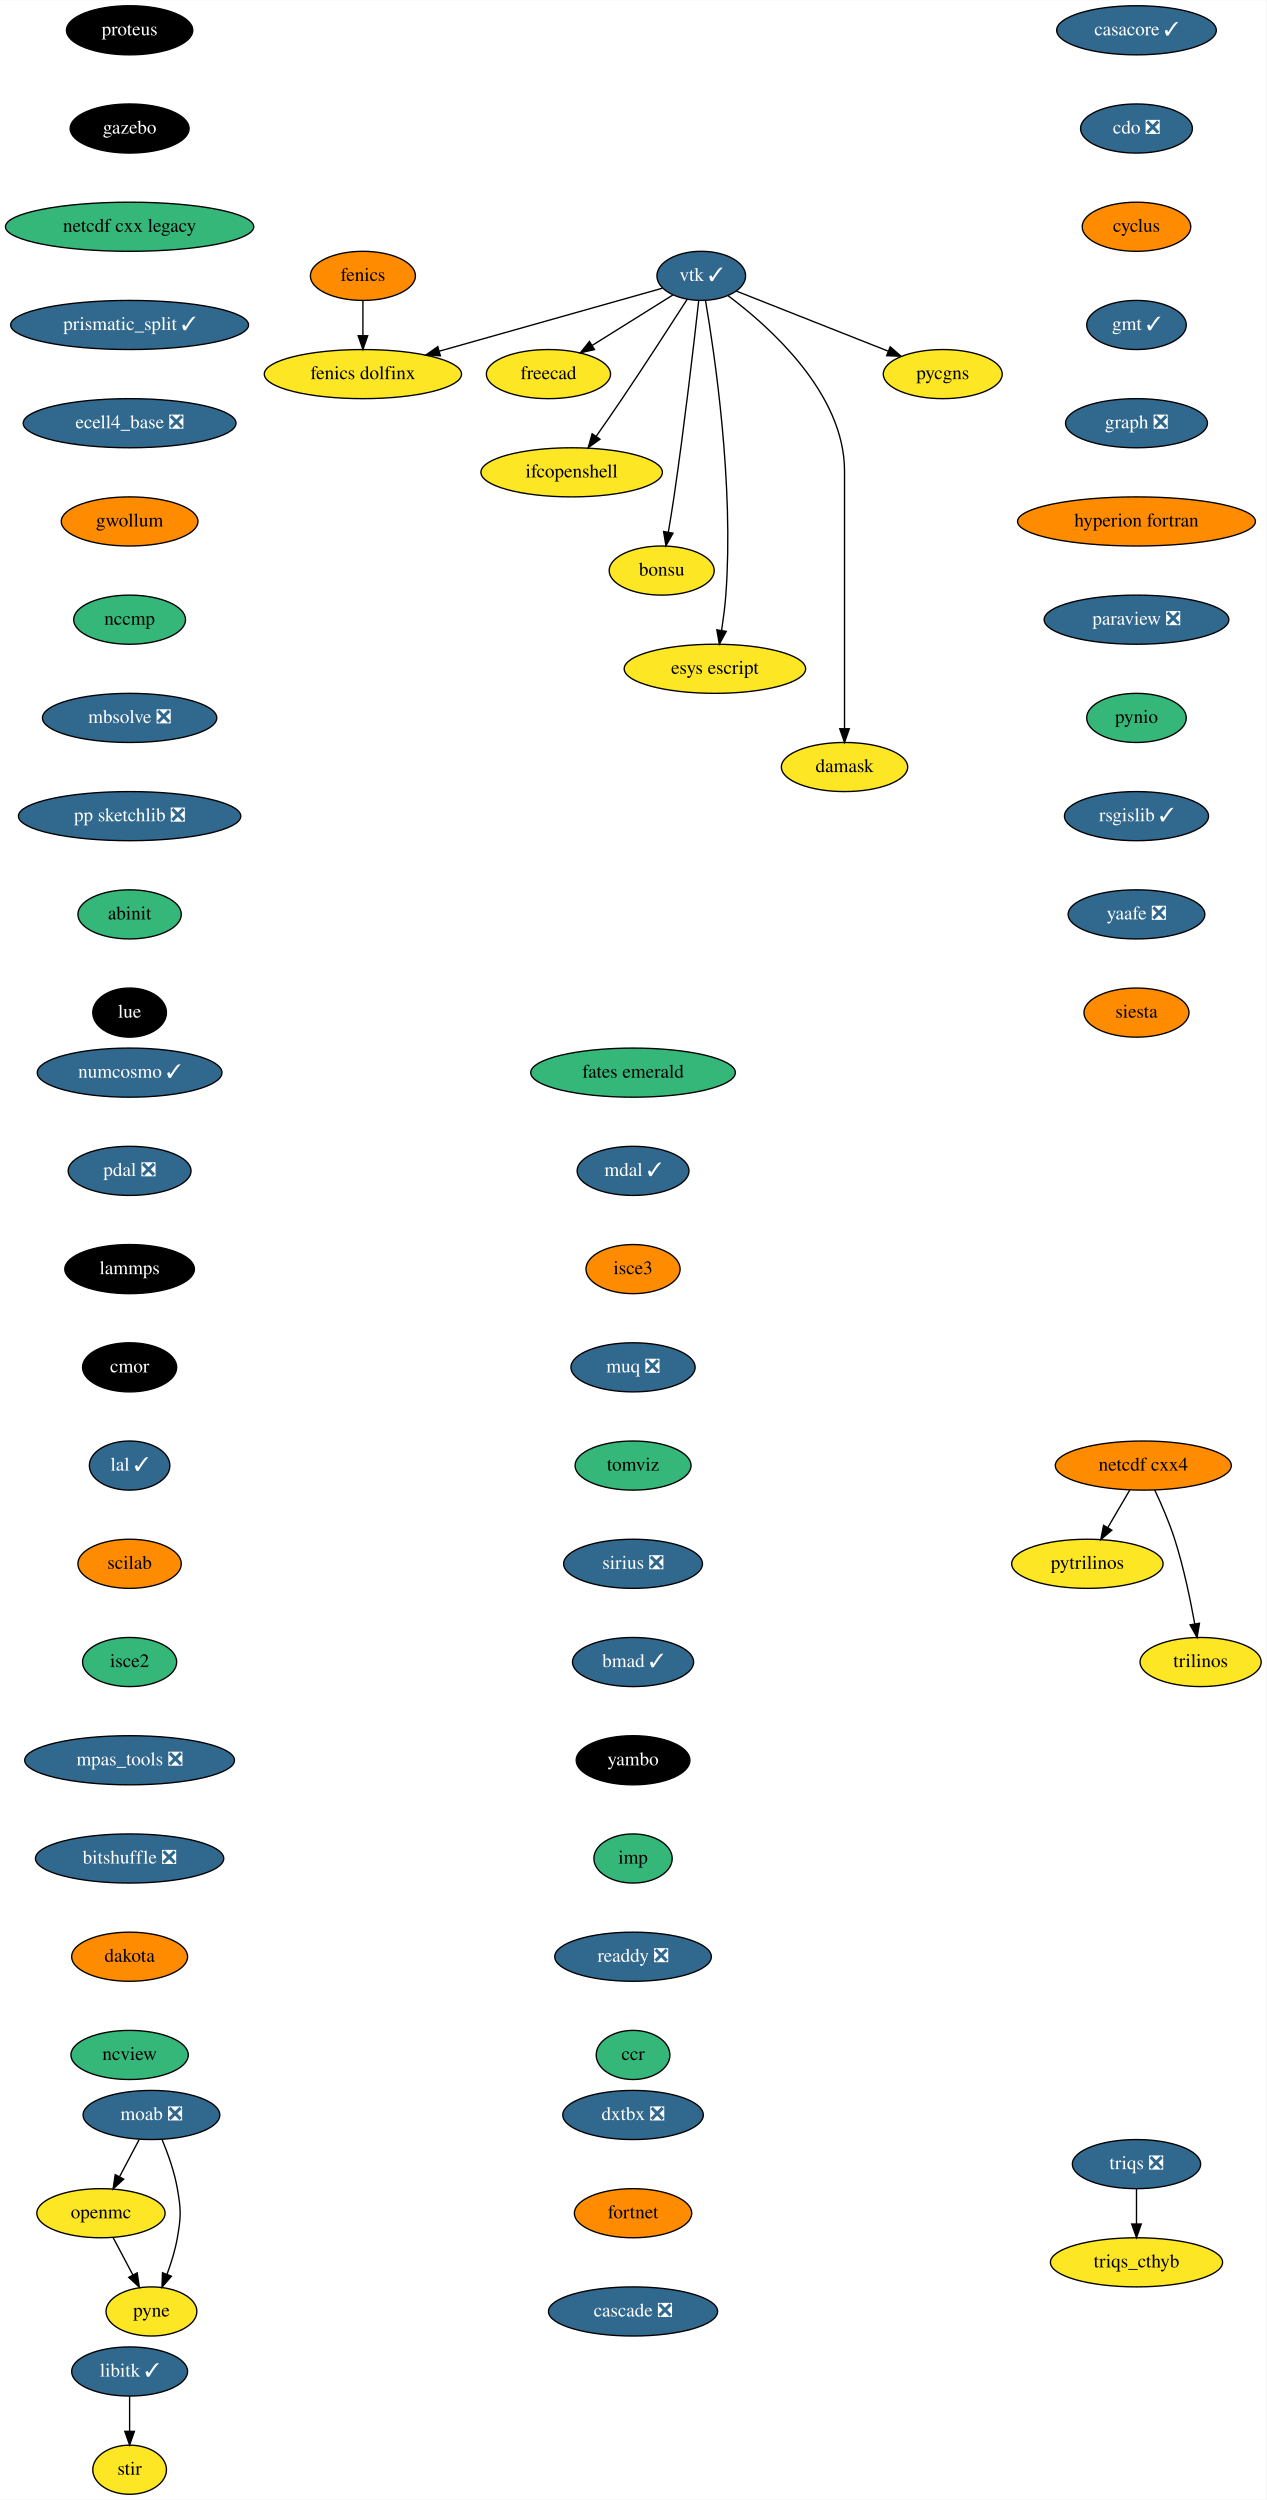
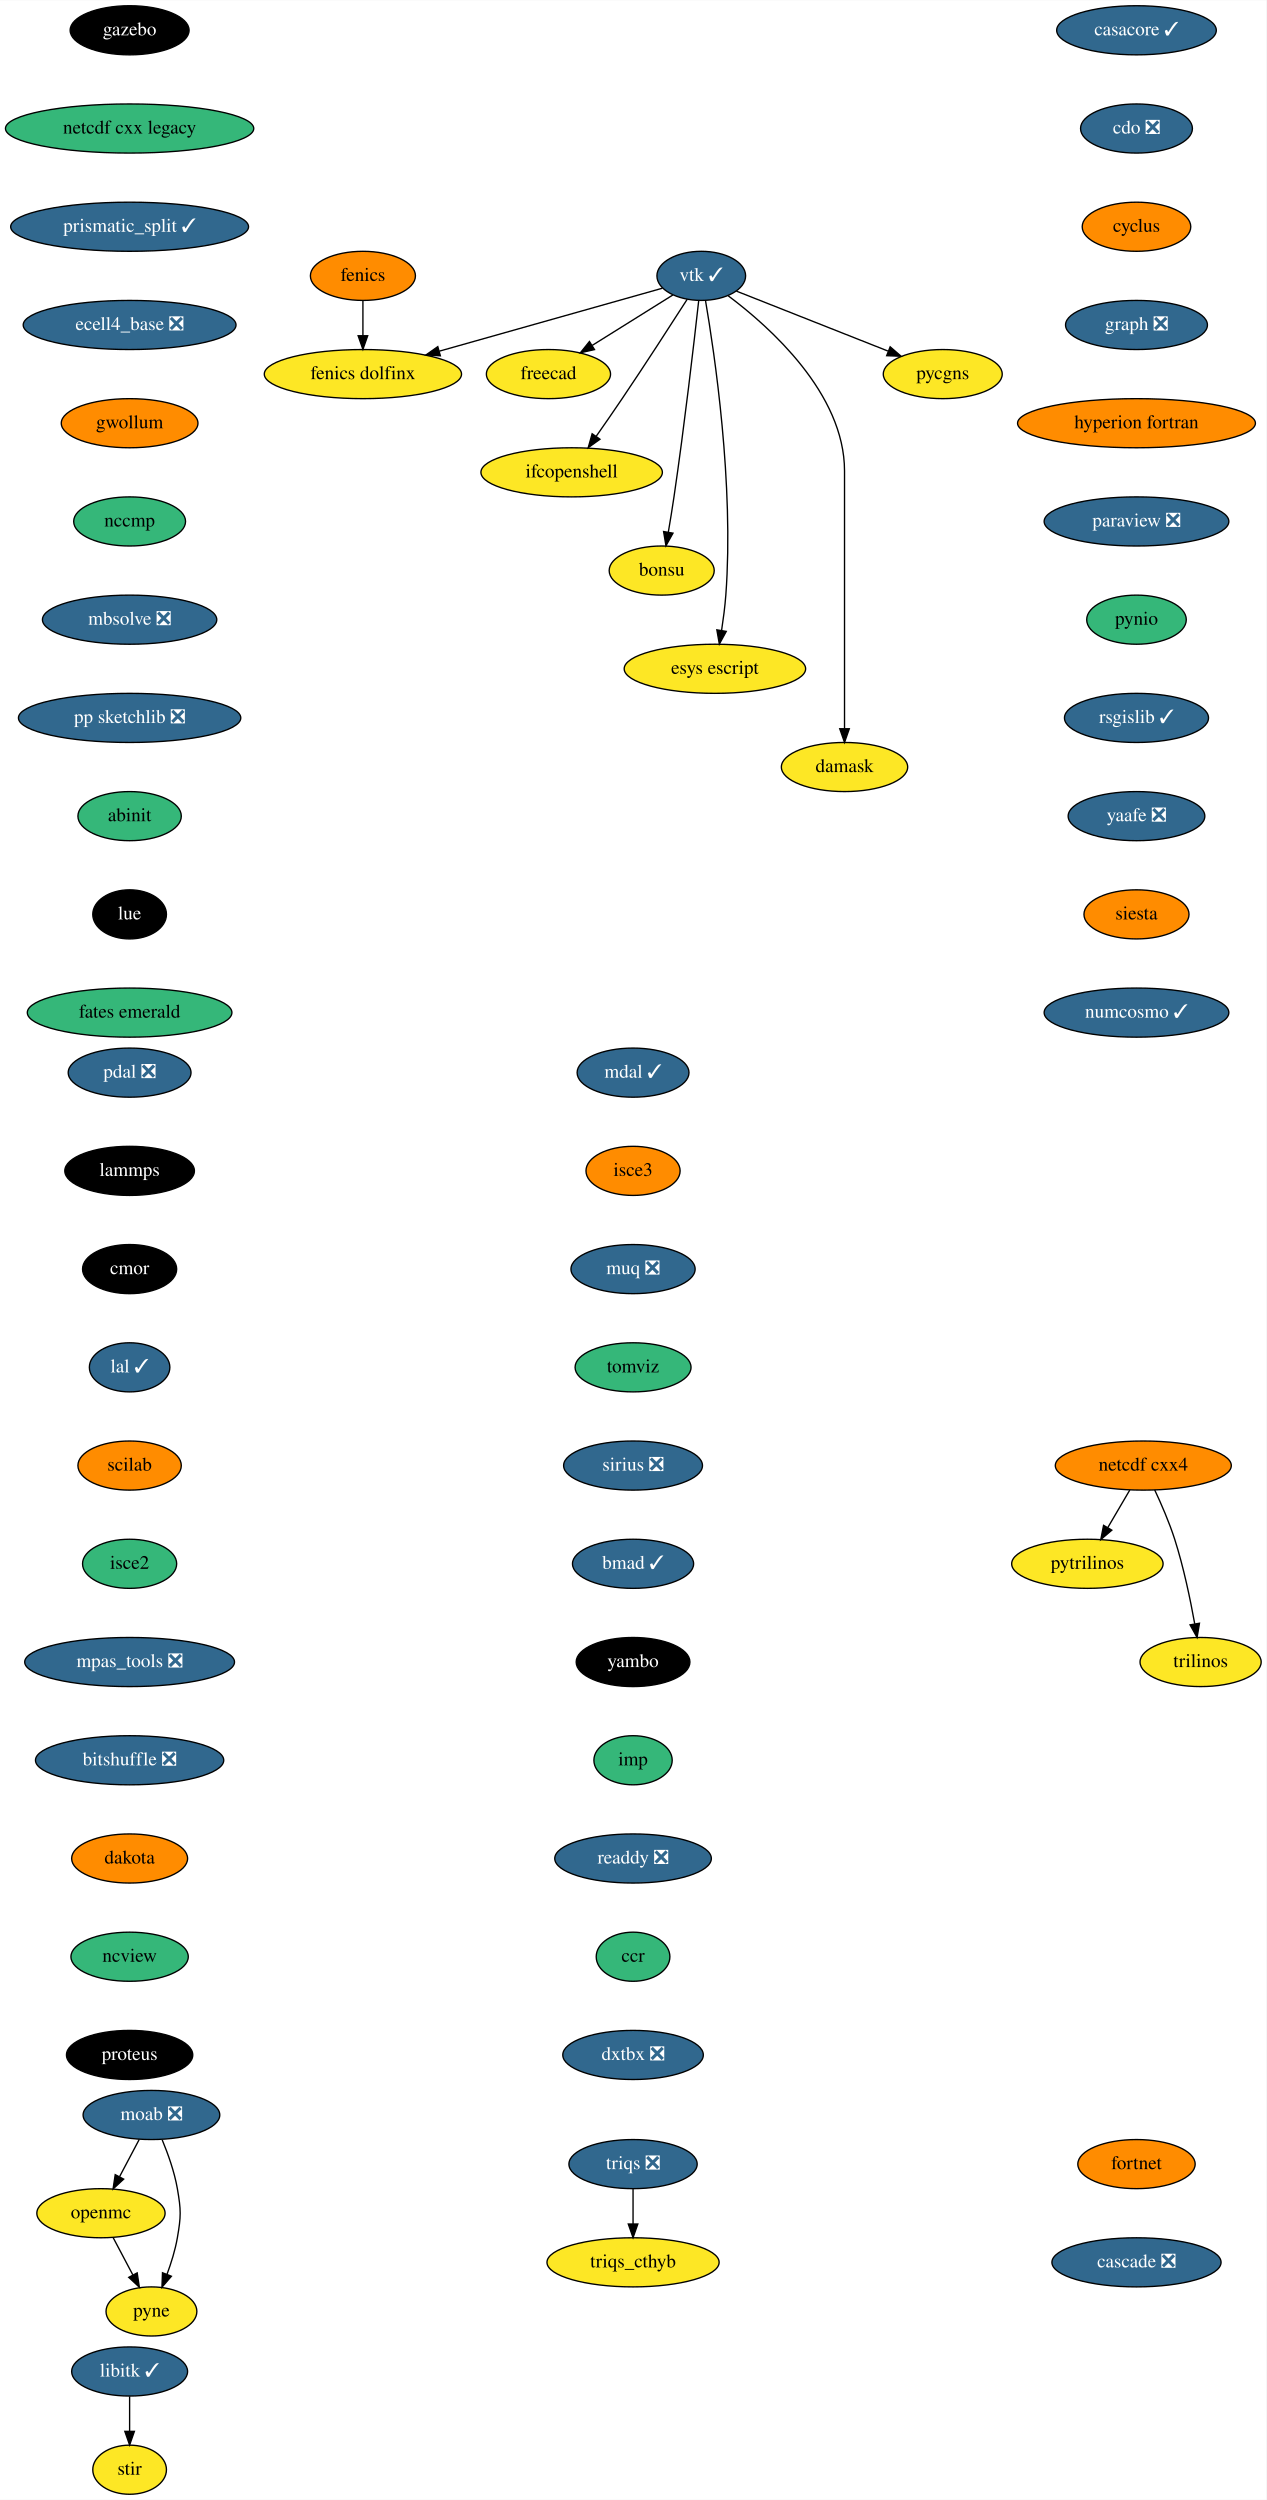
<svg xmlns="http://www.w3.org/2000/svg" xmlns:xlink="http://www.w3.org/1999/xlink" width="928pt" height="1832pt" viewBox="0.00 0.00 928.20 1832.00">
  <g id="graph0" class="graph" transform="scale(1 1) rotate(0) translate(4 1828)">
    <polygon fill="white" stroke="transparent" points="-4,4 -4,-1828 924.2,-1828 924.2,4 -4,4" />
    <g id="node1" class="node">
      <g id="a_node1">
        <a xlink:href="https://github.com/conda-forge/casacore-feedstock/pull/77" xlink:title="casacore ✓">
          <ellipse fill="#31688e" stroke="black" cx="829" cy="-1806" rx="58.5" ry="18" />
          <text text-anchor="middle" x="829" y="-1802.3" font-family="Times,serif" font-size="14.00" fill="white">casacore ✓</text>
        </a>
      </g>
    </g>
    <g id="node2" class="node">
      <g id="a_node2">
        <a xlink:href="https://github.com/conda-forge/cdo-feedstock/pull/140" xlink:title="cdo ❎">
          <ellipse fill="#31688e" stroke="black" cx="829" cy="-1734" rx="41" ry="18" />
          <text text-anchor="middle" x="829" y="-1730.3" font-family="Times,serif" font-size="14.00" fill="white">cdo ❎</text>
        </a>
      </g>
    </g>
    <g id="node3" class="node">
      <g id="a_node3">
        <a xlink:href="https://github.com/conda-forge/cyclus-feedstock" xlink:title="cyclus">
          <ellipse fill="#ff8c00" stroke="black" cx="829" cy="-1662" rx="39.79" ry="18" />
          <text text-anchor="middle" x="829" y="-1658.3" font-family="Times,serif" font-size="14.00">cyclus</text>
        </a>
      </g>
    </g>
    <g id="node4" class="node">
      <g id="a_node4">
-         <a xlink:href="https://github.com/conda-forge/gmt-feedstock/pull/257" xlink:title="gmt ✓">
-           <ellipse fill="#31688e" stroke="black" cx="829" cy="-1590" rx="36.5" ry="18" />
-           <text text-anchor="middle" x="829" y="-1586.3" font-family="Times,serif" font-size="14.00" fill="white">gmt ✓</text>
+         <a xlink:href="https://github.com/conda-forge/graph-feedstock/pull/9" xlink:title="graph ❎">
+           <ellipse fill="#31688e" stroke="black" cx="829" cy="-1590" rx="52" ry="18" />
+           <text text-anchor="middle" x="829" y="-1586.3" font-family="Times,serif" font-size="14.00" fill="white">graph ❎</text>
        </a>
      </g>
    </g>
    <g id="node7" class="node">
      <g id="a_node7">
-         <a xlink:href="https://github.com/conda-forge/graph-feedstock/pull/9" xlink:title="graph ❎">
-           <ellipse fill="#31688e" stroke="black" cx="829" cy="-1518" rx="52" ry="18" />
-           <text text-anchor="middle" x="829" y="-1514.3" font-family="Times,serif" font-size="14.00" fill="white">graph ❎</text>
+         <a xlink:href="https://github.com/conda-forge/hyperion-fortran-feedstock" xlink:title="hyperion fortran">
+           <ellipse fill="#ff8c00" stroke="black" cx="829" cy="-1518" rx="87.18" ry="18" />
+           <text text-anchor="middle" x="829" y="-1514.3" font-family="Times,serif" font-size="14.00">hyperion fortran</text>
        </a>
      </g>
    </g>
    <g id="node5" class="node">
      <g id="a_node5">
        <a xlink:href="https://github.com/conda-forge/fenics-feedstock" xlink:title="fenics">
          <ellipse fill="#ff8c00" stroke="black" cx="262" cy="-1626" rx="38.5" ry="18" />
          <text text-anchor="middle" x="262" y="-1622.3" font-family="Times,serif" font-size="14.00">fenics</text>
        </a>
      </g>
    </g>
    <g id="node6" class="node">
      <g id="a_node6">
        <a xlink:href="https://github.com/conda-forge/fenics-dolfinx-feedstock" xlink:title="fenics dolfinx">
          <ellipse fill="#fde725" stroke="black" cx="262" cy="-1554" rx="72.29" ry="18" />
          <text text-anchor="middle" x="262" y="-1550.3" font-family="Times,serif" font-size="14.00">fenics dolfinx</text>
        </a>
      </g>
    </g>
    <g id="edge4" class="edge">
      <path fill="none" stroke="black" d="M262,-1607.7C262,-1599.98 262,-1590.71 262,-1582.11" />
      <polygon fill="black" stroke="black" points="265.5,-1582.1 262,-1572.1 258.5,-1582.1 265.5,-1582.1" />
    </g>
    <g id="node8" class="node">
      <g id="a_node8">
-         <a xlink:href="https://github.com/conda-forge/hyperion-fortran-feedstock" xlink:title="hyperion fortran">
-           <ellipse fill="#ff8c00" stroke="black" cx="829" cy="-1446" rx="87.18" ry="18" />
-           <text text-anchor="middle" x="829" y="-1442.3" font-family="Times,serif" font-size="14.00">hyperion fortran</text>
+         <a xlink:href="https://github.com/conda-forge/paraview-feedstock/pull/197" xlink:title="paraview ❎">
+           <ellipse fill="#31688e" stroke="black" cx="829" cy="-1446" rx="67.69" ry="18" />
+           <text text-anchor="middle" x="829" y="-1442.3" font-family="Times,serif" font-size="14.00" fill="white">paraview ❎</text>
+         </a>
+       </g>
+     </g>
+     <g id="node17" class="node">
+       <g id="a_node17">
+         <a xlink:href="https://github.com/conda-forge/pynio-feedstock" xlink:title="pynio">
+           <ellipse fill="#35b779" stroke="black" cx="829" cy="-1374" rx="36.5" ry="18" />
+           <text text-anchor="middle" x="829" y="-1370.3" font-family="Times,serif" font-size="14.00">pynio</text>
        </a>
      </g>
    </g>
    <g id="node9" class="node">
      <g id="a_node9">
-         <a xlink:href="https://github.com/conda-forge/paraview-feedstock/pull/197" xlink:title="paraview ❎">
-           <ellipse fill="#31688e" stroke="black" cx="829" cy="-1374" rx="67.69" ry="18" />
-           <text text-anchor="middle" x="829" y="-1370.3" font-family="Times,serif" font-size="14.00" fill="white">paraview ❎</text>
-         </a>
-       </g>
-     </g>
-     <g id="node18" class="node">
-       <g id="a_node18">
-         <a xlink:href="https://github.com/conda-forge/pynio-feedstock" xlink:title="pynio">
-           <ellipse fill="#35b779" stroke="black" cx="829" cy="-1302" rx="36.5" ry="18" />
-           <text text-anchor="middle" x="829" y="-1298.3" font-family="Times,serif" font-size="14.00">pynio</text>
-         </a>
-       </g>
-     </g>
-     <g id="node10" class="node">
-       <g id="a_node10">
        <a xlink:href="https://github.com/conda-forge/libitk-feedstock/pull/82" xlink:title="libitk ✓">
          <ellipse fill="#31688e" stroke="black" cx="91" cy="-90" rx="42.49" ry="18" />
          <text text-anchor="middle" x="91" y="-86.3" font-family="Times,serif" font-size="14.00" fill="white">libitk ✓</text>
        </a>
      </g>
    </g>
-     <g id="node11" class="node">
-       <g id="a_node11">
+     <g id="node10" class="node">
+       <g id="a_node10">
        <a xlink:href="https://github.com/conda-forge/stir-feedstock" xlink:title="stir">
          <ellipse fill="#fde725" stroke="black" cx="91" cy="-18" rx="27" ry="18" />
          <text text-anchor="middle" x="91" y="-14.3" font-family="Times,serif" font-size="14.00">stir</text>
        </a>
      </g>
    </g>
-     <g id="edge8" class="edge">
+     <g id="edge7" class="edge">
      <path fill="none" stroke="black" d="M91,-71.7C91,-63.98 91,-54.71 91,-46.11" />
      <polygon fill="black" stroke="black" points="94.5,-46.1 91,-36.1 87.5,-46.1 94.5,-46.1" />
    </g>
-     <g id="node12" class="node">
-       <g id="a_node12">
+     <g id="node11" class="node">
+       <g id="a_node11">
        <a xlink:href="https://github.com/conda-forge/moab-feedstock/pull/84" xlink:title="moab ❎">
          <ellipse fill="#31688e" stroke="black" cx="107" cy="-278" rx="50.09" ry="18" />
          <text text-anchor="middle" x="107" y="-274.3" font-family="Times,serif" font-size="14.00" fill="white">moab ❎</text>
        </a>
      </g>
    </g>
-     <g id="node13" class="node">
-       <g id="a_node13">
+     <g id="node12" class="node">
+       <g id="a_node12">
        <a xlink:href="https://github.com/conda-forge/openmc-feedstock" xlink:title="openmc">
          <ellipse fill="#fde725" stroke="black" cx="70" cy="-206" rx="47" ry="18" />
          <text text-anchor="middle" x="70" y="-202.3" font-family="Times,serif" font-size="14.00">openmc</text>
        </a>
      </g>
    </g>
-     <g id="edge9" class="edge">
+     <g id="edge8" class="edge">
      <path fill="none" stroke="black" d="M98.04,-260.05C93.73,-251.89 88.45,-241.91 83.65,-232.82" />
      <polygon fill="black" stroke="black" points="86.64,-230.99 78.87,-223.79 80.45,-234.27 86.64,-230.99" />
    </g>
-     <g id="node14" class="node">
-       <g id="a_node14">
+     <g id="node13" class="node">
+       <g id="a_node13">
        <a xlink:href="https://github.com/conda-forge/pyne-feedstock" xlink:title="pyne">
          <ellipse fill="#fde725" stroke="black" cx="107" cy="-134" rx="33.29" ry="18" />
          <text text-anchor="middle" x="107" y="-130.3" font-family="Times,serif" font-size="14.00">pyne</text>
        </a>
      </g>
    </g>
-     <g id="edge10" class="edge">
+     <g id="edge9" class="edge">
      <path fill="none" stroke="black" d="M114.89,-259.75C119.11,-249.58 123.86,-236.33 126,-224 128.74,-208.24 128.74,-203.76 126,-188 124.44,-179 121.48,-169.51 118.36,-161.09" />
      <polygon fill="black" stroke="black" points="121.62,-159.8 114.7,-151.78 115.1,-162.37 121.62,-159.8" />
    </g>
-     <g id="edge11" class="edge">
+     <g id="edge10" class="edge">
      <path fill="none" stroke="black" d="M78.96,-188.05C83.27,-179.89 88.55,-169.91 93.35,-160.82" />
      <polygon fill="black" stroke="black" points="96.55,-162.27 98.13,-151.79 90.36,-158.99 96.55,-162.27" />
    </g>
-     <g id="node15" class="node">
-       <g id="a_node15">
+     <g id="node14" class="node">
+       <g id="a_node14">
        <a xlink:href="https://github.com/conda-forge/netcdf-cxx4-feedstock" xlink:title="netcdf cxx4">
          <ellipse fill="#ff8c00" stroke="black" cx="834" cy="-754" rx="64.5" ry="18" />
          <text text-anchor="middle" x="834" y="-750.3" font-family="Times,serif" font-size="14.00">netcdf cxx4</text>
        </a>
      </g>
    </g>
-     <g id="node16" class="node">
-       <g id="a_node16">
+     <g id="node15" class="node">
+       <g id="a_node15">
        <a xlink:href="https://github.com/conda-forge/pytrilinos-feedstock" xlink:title="pytrilinos">
          <ellipse fill="#fde725" stroke="black" cx="793" cy="-682" rx="55.49" ry="18" />
          <text text-anchor="middle" x="793" y="-678.3" font-family="Times,serif" font-size="14.00">pytrilinos</text>
        </a>
      </g>
    </g>
-     <g id="edge12" class="edge">
+     <g id="edge11" class="edge">
      <path fill="none" stroke="black" d="M824.08,-736.05C819.24,-727.8 813.33,-717.7 807.96,-708.54" />
      <polygon fill="black" stroke="black" points="810.91,-706.65 802.83,-699.79 804.87,-710.19 810.91,-706.65" />
    </g>
-     <g id="node17" class="node">
-       <g id="a_node17">
+     <g id="node16" class="node">
+       <g id="a_node16">
        <a xlink:href="https://github.com/conda-forge/trilinos-feedstock" xlink:title="trilinos">
          <ellipse fill="#fde725" stroke="black" cx="876" cy="-610" rx="44.39" ry="18" />
          <text text-anchor="middle" x="876" y="-606.3" font-family="Times,serif" font-size="14.00">trilinos</text>
        </a>
      </g>
    </g>
-     <g id="edge13" class="edge">
+     <g id="edge12" class="edge">
      <path fill="none" stroke="black" d="M842.34,-736.15C847.15,-725.89 853.02,-712.42 857,-700 863.53,-679.59 868.48,-655.83 871.68,-637.99" />
      <polygon fill="black" stroke="black" points="875.16,-638.44 873.41,-627.99 868.26,-637.25 875.16,-638.44" />
    </g>
+     <g id="node18" class="node">
+       <g id="a_node18">
+         <a xlink:href="https://github.com/conda-forge/rsgislib-feedstock/pull/70" xlink:title="rsgislib ✓">
+           <ellipse fill="#31688e" stroke="black" cx="829" cy="-1302" rx="52.79" ry="18" />
+           <text text-anchor="middle" x="829" y="-1298.3" font-family="Times,serif" font-size="14.00" fill="white">rsgislib ✓</text>
+         </a>
+       </g>
+     </g>
    <g id="node19" class="node">
      <g id="a_node19">
-         <a xlink:href="https://github.com/conda-forge/rsgislib-feedstock/pull/70" xlink:title="rsgislib ✓">
-           <ellipse fill="#31688e" stroke="black" cx="829" cy="-1230" rx="52.79" ry="18" />
-           <text text-anchor="middle" x="829" y="-1226.3" font-family="Times,serif" font-size="14.00" fill="white">rsgislib ✓</text>
+         <a xlink:href="https://github.com/conda-forge/yaafe-feedstock/pull/23" xlink:title="yaafe ❎">
+           <ellipse fill="#31688e" stroke="black" cx="829" cy="-1230" rx="50.09" ry="18" />
+           <text text-anchor="middle" x="829" y="-1226.3" font-family="Times,serif" font-size="14.00" fill="white">yaafe ❎</text>
        </a>
      </g>
    </g>
    <g id="node20" class="node">
      <g id="a_node20">
-         <a xlink:href="https://github.com/conda-forge/yaafe-feedstock/pull/23" xlink:title="yaafe ❎">
-           <ellipse fill="#31688e" stroke="black" cx="829" cy="-1158" rx="50.09" ry="18" />
-           <text text-anchor="middle" x="829" y="-1154.3" font-family="Times,serif" font-size="14.00" fill="white">yaafe ❎</text>
+         <a xlink:href="https://github.com/conda-forge/siesta-feedstock" xlink:title="siesta">
+           <ellipse fill="#ff8c00" stroke="black" cx="829" cy="-1158" rx="38.5" ry="18" />
+           <text text-anchor="middle" x="829" y="-1154.3" font-family="Times,serif" font-size="14.00">siesta</text>
        </a>
      </g>
    </g>
    <g id="node21" class="node">
      <g id="a_node21">
-         <a xlink:href="https://github.com/conda-forge/siesta-feedstock" xlink:title="siesta">
-           <ellipse fill="#ff8c00" stroke="black" cx="829" cy="-1086" rx="38.5" ry="18" />
-           <text text-anchor="middle" x="829" y="-1082.3" font-family="Times,serif" font-size="14.00">siesta</text>
+         <a xlink:href="https://github.com/conda-forge/numcosmo-feedstock/pull/37" xlink:title="numcosmo ✓">
+           <ellipse fill="#31688e" stroke="black" cx="829" cy="-1086" rx="67.69" ry="18" />
+           <text text-anchor="middle" x="829" y="-1082.3" font-family="Times,serif" font-size="14.00" fill="white">numcosmo ✓</text>
        </a>
      </g>
    </g>
    <g id="node22" class="node">
      <g id="a_node22">
        <a xlink:href="https://github.com/conda-forge/vtk-feedstock/pull/301" xlink:title="vtk ✓">
          <ellipse fill="#31688e" stroke="black" cx="510" cy="-1626" rx="32.5" ry="18" />
          <text text-anchor="middle" x="510" y="-1622.3" font-family="Times,serif" font-size="14.00" fill="white">vtk ✓</text>
        </a>
      </g>
    </g>
    <g id="edge18" class="edge">
      <path fill="none" stroke="black" d="M481.55,-1616.97C441.83,-1605.76 368.92,-1585.18 318.07,-1570.83" />
      <polygon fill="black" stroke="black" points="318.78,-1567.39 308.21,-1568.04 316.88,-1574.13 318.78,-1567.39" />
    </g>
    <g id="node23" class="node">
      <g id="a_node23">
        <a xlink:href="https://github.com/conda-forge/freecad-feedstock" xlink:title="freecad">
          <ellipse fill="#fde725" stroke="black" cx="398" cy="-1554" rx="45.5" ry="18" />
          <text text-anchor="middle" x="398" y="-1550.3" font-family="Times,serif" font-size="14.00">freecad</text>
        </a>
      </g>
    </g>
    <g id="edge19" class="edge">
      <path fill="none" stroke="black" d="M489.2,-1612C472.59,-1601.62 449.05,-1586.91 430.05,-1575.03" />
      <polygon fill="black" stroke="black" points="431.74,-1571.96 421.4,-1569.63 428.03,-1577.89 431.74,-1571.96" />
    </g>
    <g id="node24" class="node">
      <g id="a_node24">
        <a xlink:href="https://github.com/conda-forge/ifcopenshell-feedstock" xlink:title="ifcopenshell">
          <ellipse fill="#fde725" stroke="black" cx="415" cy="-1482" rx="66.5" ry="18" />
          <text text-anchor="middle" x="415" y="-1478.3" font-family="Times,serif" font-size="14.00">ifcopenshell</text>
        </a>
      </g>
    </g>
    <g id="edge20" class="edge">
      <path fill="none" stroke="black" d="M499.68,-1608.82C488.19,-1590.91 469.02,-1561.23 452,-1536 445.88,-1526.93 439.06,-1517.08 432.95,-1508.36" />
      <polygon fill="black" stroke="black" points="435.75,-1506.26 427.14,-1500.09 430.02,-1510.28 435.75,-1506.26" />
    </g>
    <g id="node25" class="node">
      <g id="a_node25">
        <a xlink:href="https://github.com/conda-forge/bonsu-feedstock" xlink:title="bonsu">
          <ellipse fill="#fde725" stroke="black" cx="481" cy="-1410" rx="38.5" ry="18" />
          <text text-anchor="middle" x="481" y="-1406.3" font-family="Times,serif" font-size="14.00">bonsu</text>
        </a>
      </g>
    </g>
    <g id="edge21" class="edge">
      <path fill="none" stroke="black" d="M508.09,-1607.57C504.8,-1578 497.66,-1516.11 490,-1464 488.76,-1455.56 487.26,-1446.39 485.84,-1438.09" />
      <polygon fill="black" stroke="black" points="489.27,-1437.41 484.11,-1428.16 482.38,-1438.61 489.27,-1437.41" />
    </g>
    <g id="node26" class="node">
      <g id="a_node26">
        <a xlink:href="https://github.com/conda-forge/esys-escript-feedstock" xlink:title="esys escript">
          <ellipse fill="#fde725" stroke="black" cx="520" cy="-1338" rx="66.5" ry="18" />
          <text text-anchor="middle" x="520" y="-1334.3" font-family="Times,serif" font-size="14.00">esys escript</text>
        </a>
      </g>
    </g>
    <g id="edge22" class="edge">
      <path fill="none" stroke="black" d="M513.08,-1608.05C519.67,-1569.61 534.07,-1472.92 528,-1392 527.36,-1383.52 526.16,-1374.34 524.88,-1366.04" />
      <polygon fill="black" stroke="black" points="528.32,-1365.41 523.25,-1356.11 521.42,-1366.55 528.32,-1365.41" />
    </g>
    <g id="node27" class="node">
      <g id="a_node27">
        <a xlink:href="https://github.com/conda-forge/damask-feedstock" xlink:title="damask">
          <ellipse fill="#fde725" stroke="black" cx="615" cy="-1266" rx="46.29" ry="18" />
          <text text-anchor="middle" x="615" y="-1262.3" font-family="Times,serif" font-size="14.00">damask</text>
        </a>
      </g>
    </g>
    <g id="edge23" class="edge">
      <path fill="none" stroke="black" d="M529.75,-1611.38C560.17,-1588.62 615,-1539.72 615,-1483 615,-1483 615,-1483 615,-1409 615,-1369 615,-1322.65 615,-1294.08" />
      <polygon fill="black" stroke="black" points="618.5,-1294.05 615,-1284.05 611.5,-1294.05 618.5,-1294.05" />
    </g>
    <g id="node28" class="node">
      <g id="a_node28">
        <a xlink:href="https://github.com/conda-forge/pycgns-feedstock" xlink:title="pycgns">
          <ellipse fill="#fde725" stroke="black" cx="687" cy="-1554" rx="43.59" ry="18" />
          <text text-anchor="middle" x="687" y="-1550.3" font-family="Times,serif" font-size="14.00">pycgns</text>
        </a>
      </g>
    </g>
    <g id="edge24" class="edge">
      <path fill="none" stroke="black" d="M535.74,-1614.82C564.88,-1603.29 612.74,-1584.37 646.82,-1570.89" />
      <polygon fill="black" stroke="black" points="648.46,-1574 656.48,-1567.07 645.89,-1567.49 648.46,-1574" />
    </g>
    <g id="node29" class="node">
      <g id="a_node29">
-         <a xlink:href="https://github.com/conda-forge/numcosmo-feedstock/pull/37" xlink:title="numcosmo ✓">
-           <ellipse fill="#31688e" stroke="black" cx="91" cy="-1042" rx="67.69" ry="18" />
-           <text text-anchor="middle" x="91" y="-1038.3" font-family="Times,serif" font-size="14.00" fill="white">numcosmo ✓</text>
+         <a xlink:href="https://github.com/conda-forge/pdal-feedstock/pull/210" xlink:title="pdal ❎">
+           <ellipse fill="#31688e" stroke="black" cx="91" cy="-1042" rx="45" ry="18" />
+           <text text-anchor="middle" x="91" y="-1038.3" font-family="Times,serif" font-size="14.00" fill="white">pdal ❎</text>
        </a>
      </g>
    </g>
    <g id="node30" class="node">
      <g id="a_node30">
-         <a xlink:href="https://github.com/conda-forge/pdal-feedstock/pull/210" xlink:title="pdal ❎">
-           <ellipse fill="#31688e" stroke="black" cx="91" cy="-970" rx="45" ry="18" />
-           <text text-anchor="middle" x="91" y="-966.3" font-family="Times,serif" font-size="14.00" fill="white">pdal ❎</text>
+         <a xlink:href="https://github.com/conda-forge/lammps-feedstock" xlink:title="lammps">
+           <ellipse fill="#000000" stroke="black" cx="91" cy="-970" rx="47.5" ry="18" />
+           <text text-anchor="middle" x="91" y="-966.3" font-family="Times,serif" font-size="14.00" fill="white">lammps</text>
        </a>
      </g>
    </g>
    <g id="node31" class="node">
      <g id="a_node31">
-         <a xlink:href="https://github.com/conda-forge/lammps-feedstock" xlink:title="lammps">
-           <ellipse fill="#000000" stroke="black" cx="91" cy="-898" rx="47.5" ry="18" />
-           <text text-anchor="middle" x="91" y="-894.3" font-family="Times,serif" font-size="14.00" fill="white">lammps</text>
+         <a xlink:href="https://github.com/conda-forge/cmor-feedstock" xlink:title="cmor">
+           <ellipse fill="#000000" stroke="black" cx="91" cy="-898" rx="34.5" ry="18" />
+           <text text-anchor="middle" x="91" y="-894.3" font-family="Times,serif" font-size="14.00" fill="white">cmor</text>
        </a>
      </g>
    </g>
    <g id="node32" class="node">
      <g id="a_node32">
-         <a xlink:href="https://github.com/conda-forge/cmor-feedstock" xlink:title="cmor">
-           <ellipse fill="#000000" stroke="black" cx="91" cy="-826" rx="34.5" ry="18" />
-           <text text-anchor="middle" x="91" y="-822.3" font-family="Times,serif" font-size="14.00" fill="white">cmor</text>
+         <a xlink:href="https://github.com/conda-forge/lal-feedstock/pull/89" xlink:title="lal ✓">
+           <ellipse fill="#31688e" stroke="black" cx="91" cy="-826" rx="29.5" ry="18" />
+           <text text-anchor="middle" x="91" y="-822.3" font-family="Times,serif" font-size="14.00" fill="white">lal ✓</text>
        </a>
      </g>
    </g>
    <g id="node33" class="node">
      <g id="a_node33">
-         <a xlink:href="https://github.com/conda-forge/lal-feedstock/pull/89" xlink:title="lal ✓">
-           <ellipse fill="#31688e" stroke="black" cx="91" cy="-754" rx="29.5" ry="18" />
-           <text text-anchor="middle" x="91" y="-750.3" font-family="Times,serif" font-size="14.00" fill="white">lal ✓</text>
+         <a xlink:href="https://github.com/conda-forge/scilab-feedstock" xlink:title="scilab">
+           <ellipse fill="#ff8c00" stroke="black" cx="91" cy="-754" rx="37.89" ry="18" />
+           <text text-anchor="middle" x="91" y="-750.3" font-family="Times,serif" font-size="14.00">scilab</text>
        </a>
      </g>
    </g>
    <g id="node34" class="node">
      <g id="a_node34">
-         <a xlink:href="https://github.com/conda-forge/scilab-feedstock" xlink:title="scilab">
-           <ellipse fill="#ff8c00" stroke="black" cx="91" cy="-682" rx="37.89" ry="18" />
-           <text text-anchor="middle" x="91" y="-678.3" font-family="Times,serif" font-size="14.00">scilab</text>
+         <a xlink:href="https://github.com/conda-forge/isce2-feedstock" xlink:title="isce2">
+           <ellipse fill="#35b779" stroke="black" cx="91" cy="-682" rx="34.5" ry="18" />
+           <text text-anchor="middle" x="91" y="-678.3" font-family="Times,serif" font-size="14.00">isce2</text>
        </a>
      </g>
    </g>
    <g id="node35" class="node">
      <g id="a_node35">
-         <a xlink:href="https://github.com/conda-forge/isce2-feedstock" xlink:title="isce2">
-           <ellipse fill="#35b779" stroke="black" cx="91" cy="-610" rx="34.5" ry="18" />
-           <text text-anchor="middle" x="91" y="-606.3" font-family="Times,serif" font-size="14.00">isce2</text>
+         <a xlink:href="https://github.com/conda-forge/mpas_tools-feedstock/pull/76" xlink:title="mpas_tools ❎">
+           <ellipse fill="#31688e" stroke="black" cx="91" cy="-610" rx="76.89" ry="18" />
+           <text text-anchor="middle" x="91" y="-606.3" font-family="Times,serif" font-size="14.00" fill="white">mpas_tools ❎</text>
        </a>
      </g>
    </g>
    <g id="node36" class="node">
      <g id="a_node36">
-         <a xlink:href="https://github.com/conda-forge/mpas_tools-feedstock/pull/76" xlink:title="mpas_tools ❎">
-           <ellipse fill="#31688e" stroke="black" cx="91" cy="-538" rx="76.89" ry="18" />
-           <text text-anchor="middle" x="91" y="-534.3" font-family="Times,serif" font-size="14.00" fill="white">mpas_tools ❎</text>
+         <a xlink:href="https://github.com/conda-forge/bitshuffle-feedstock/pull/38" xlink:title="bitshuffle ❎">
+           <ellipse fill="#31688e" stroke="black" cx="91" cy="-538" rx="69" ry="18" />
+           <text text-anchor="middle" x="91" y="-534.3" font-family="Times,serif" font-size="14.00" fill="white">bitshuffle ❎</text>
        </a>
      </g>
    </g>
    <g id="node37" class="node">
      <g id="a_node37">
-         <a xlink:href="https://github.com/conda-forge/bitshuffle-feedstock/pull/38" xlink:title="bitshuffle ❎">
-           <ellipse fill="#31688e" stroke="black" cx="91" cy="-466" rx="69" ry="18" />
-           <text text-anchor="middle" x="91" y="-462.3" font-family="Times,serif" font-size="14.00" fill="white">bitshuffle ❎</text>
+         <a xlink:href="https://github.com/conda-forge/dakota-feedstock" xlink:title="dakota">
+           <ellipse fill="#ff8c00" stroke="black" cx="91" cy="-466" rx="42.49" ry="18" />
+           <text text-anchor="middle" x="91" y="-462.3" font-family="Times,serif" font-size="14.00">dakota</text>
        </a>
      </g>
    </g>
    <g id="node38" class="node">
      <g id="a_node38">
-         <a xlink:href="https://github.com/conda-forge/dakota-feedstock" xlink:title="dakota">
-           <ellipse fill="#ff8c00" stroke="black" cx="91" cy="-394" rx="42.49" ry="18" />
-           <text text-anchor="middle" x="91" y="-390.3" font-family="Times,serif" font-size="14.00">dakota</text>
+         <a xlink:href="https://github.com/conda-forge/ncview-feedstock" xlink:title="ncview">
+           <ellipse fill="#35b779" stroke="black" cx="91" cy="-394" rx="43" ry="18" />
+           <text text-anchor="middle" x="91" y="-390.3" font-family="Times,serif" font-size="14.00">ncview</text>
        </a>
      </g>
    </g>
    <g id="node39" class="node">
      <g id="a_node39">
-         <a xlink:href="https://github.com/conda-forge/ncview-feedstock" xlink:title="ncview">
-           <ellipse fill="#35b779" stroke="black" cx="91" cy="-322" rx="43" ry="18" />
-           <text text-anchor="middle" x="91" y="-318.3" font-family="Times,serif" font-size="14.00">ncview</text>
+         <a xlink:href="https://github.com/conda-forge/proteus-feedstock" xlink:title="proteus">
+           <ellipse fill="#000000" stroke="black" cx="91" cy="-322" rx="46.29" ry="18" />
+           <text text-anchor="middle" x="91" y="-318.3" font-family="Times,serif" font-size="14.00" fill="white">proteus</text>
        </a>
      </g>
    </g>
    <g id="node40" class="node">
      <g id="a_node40">
        <a xlink:href="https://github.com/conda-forge/triqs-feedstock/pull/39" xlink:title="triqs ❎">
-           <ellipse fill="#31688e" stroke="black" cx="829" cy="-242" rx="47" ry="18" />
-           <text text-anchor="middle" x="829" y="-238.3" font-family="Times,serif" font-size="14.00" fill="white">triqs ❎</text>
+           <ellipse fill="#31688e" stroke="black" cx="460" cy="-242" rx="47" ry="18" />
+           <text text-anchor="middle" x="460" y="-238.3" font-family="Times,serif" font-size="14.00" fill="white">triqs ❎</text>
        </a>
      </g>
    </g>
    <g id="node41" class="node">
      <g id="a_node41">
        <a xlink:href="https://github.com/conda-forge/triqs_cthyb-feedstock" xlink:title="triqs_cthyb">
-           <ellipse fill="#fde725" stroke="black" cx="829" cy="-170" rx="63.09" ry="18" />
-           <text text-anchor="middle" x="829" y="-166.3" font-family="Times,serif" font-size="14.00">triqs_cthyb</text>
+           <ellipse fill="#fde725" stroke="black" cx="460" cy="-170" rx="63.09" ry="18" />
+           <text text-anchor="middle" x="460" y="-166.3" font-family="Times,serif" font-size="14.00">triqs_cthyb</text>
        </a>
      </g>
    </g>
    <g id="edge35" class="edge">
-       <path fill="none" stroke="black" d="M829,-223.7C829,-215.98 829,-206.71 829,-198.11" />
-       <polygon fill="black" stroke="black" points="832.5,-198.1 829,-188.1 825.5,-198.1 832.5,-198.1" />
+       <path fill="none" stroke="black" d="M460,-223.7C460,-215.98 460,-206.71 460,-198.11" />
+       <polygon fill="black" stroke="black" points="463.5,-198.1 460,-188.1 456.5,-198.1 463.5,-198.1" />
    </g>
    <g id="node42" class="node">
      <g id="a_node42">
-         <a xlink:href="https://github.com/conda-forge/proteus-feedstock" xlink:title="proteus">
-           <ellipse fill="#000000" stroke="black" cx="91" cy="-1806" rx="46.29" ry="18" />
-           <text text-anchor="middle" x="91" y="-1802.3" font-family="Times,serif" font-size="14.00" fill="white">proteus</text>
+         <a xlink:href="https://github.com/conda-forge/gazebo-feedstock" xlink:title="gazebo">
+           <ellipse fill="#000000" stroke="black" cx="91" cy="-1806" rx="43.59" ry="18" />
+           <text text-anchor="middle" x="91" y="-1802.3" font-family="Times,serif" font-size="14.00" fill="white">gazebo</text>
        </a>
      </g>
    </g>
    <g id="node43" class="node">
      <g id="a_node43">
-         <a xlink:href="https://github.com/conda-forge/gazebo-feedstock" xlink:title="gazebo">
-           <ellipse fill="#000000" stroke="black" cx="91" cy="-1734" rx="43.59" ry="18" />
-           <text text-anchor="middle" x="91" y="-1730.3" font-family="Times,serif" font-size="14.00" fill="white">gazebo</text>
+         <a xlink:href="https://github.com/conda-forge/netcdf-cxx-legacy-feedstock" xlink:title="netcdf cxx legacy">
+           <ellipse fill="#35b779" stroke="black" cx="91" cy="-1734" rx="91" ry="18" />
+           <text text-anchor="middle" x="91" y="-1730.3" font-family="Times,serif" font-size="14.00">netcdf cxx legacy</text>
        </a>
      </g>
    </g>
    <g id="node44" class="node">
      <g id="a_node44">
-         <a xlink:href="https://github.com/conda-forge/netcdf-cxx-legacy-feedstock" xlink:title="netcdf cxx legacy">
-           <ellipse fill="#35b779" stroke="black" cx="91" cy="-1662" rx="91" ry="18" />
-           <text text-anchor="middle" x="91" y="-1658.3" font-family="Times,serif" font-size="14.00">netcdf cxx legacy</text>
+         <a xlink:href="https://github.com/conda-forge/prismatic_split-feedstock/pull/39" xlink:title="prismatic_split ✓">
+           <ellipse fill="#31688e" stroke="black" cx="91" cy="-1662" rx="87.18" ry="18" />
+           <text text-anchor="middle" x="91" y="-1658.3" font-family="Times,serif" font-size="14.00" fill="white">prismatic_split ✓</text>
        </a>
      </g>
    </g>
    <g id="node45" class="node">
      <g id="a_node45">
-         <a xlink:href="https://github.com/conda-forge/prismatic_split-feedstock/pull/39" xlink:title="prismatic_split ✓">
-           <ellipse fill="#31688e" stroke="black" cx="91" cy="-1590" rx="87.18" ry="18" />
-           <text text-anchor="middle" x="91" y="-1586.3" font-family="Times,serif" font-size="14.00" fill="white">prismatic_split ✓</text>
+         <a xlink:href="https://github.com/conda-forge/ecell4_base-feedstock/pull/23" xlink:title="ecell4_base ❎">
+           <ellipse fill="#31688e" stroke="black" cx="91" cy="-1590" rx="78" ry="18" />
+           <text text-anchor="middle" x="91" y="-1586.3" font-family="Times,serif" font-size="14.00" fill="white">ecell4_base ❎</text>
        </a>
      </g>
    </g>
    <g id="node46" class="node">
      <g id="a_node46">
-         <a xlink:href="https://github.com/conda-forge/ecell4_base-feedstock/pull/23" xlink:title="ecell4_base ❎">
-           <ellipse fill="#31688e" stroke="black" cx="91" cy="-1518" rx="78" ry="18" />
-           <text text-anchor="middle" x="91" y="-1514.3" font-family="Times,serif" font-size="14.00" fill="white">ecell4_base ❎</text>
+         <a xlink:href="https://github.com/conda-forge/gwollum-feedstock" xlink:title="gwollum">
+           <ellipse fill="#ff8c00" stroke="black" cx="91" cy="-1518" rx="50.09" ry="18" />
+           <text text-anchor="middle" x="91" y="-1514.3" font-family="Times,serif" font-size="14.00">gwollum</text>
        </a>
      </g>
    </g>
    <g id="node47" class="node">
      <g id="a_node47">
-         <a xlink:href="https://github.com/conda-forge/gwollum-feedstock" xlink:title="gwollum">
-           <ellipse fill="#ff8c00" stroke="black" cx="91" cy="-1446" rx="50.09" ry="18" />
-           <text text-anchor="middle" x="91" y="-1442.3" font-family="Times,serif" font-size="14.00">gwollum</text>
+         <a xlink:href="https://github.com/conda-forge/nccmp-feedstock" xlink:title="nccmp">
+           <ellipse fill="#35b779" stroke="black" cx="91" cy="-1446" rx="41" ry="18" />
+           <text text-anchor="middle" x="91" y="-1442.3" font-family="Times,serif" font-size="14.00">nccmp</text>
        </a>
      </g>
    </g>
    <g id="node48" class="node">
      <g id="a_node48">
-         <a xlink:href="https://github.com/conda-forge/nccmp-feedstock" xlink:title="nccmp">
-           <ellipse fill="#35b779" stroke="black" cx="91" cy="-1374" rx="41" ry="18" />
-           <text text-anchor="middle" x="91" y="-1370.3" font-family="Times,serif" font-size="14.00">nccmp</text>
+         <a xlink:href="https://github.com/conda-forge/mbsolve-feedstock/pull/15" xlink:title="mbsolve ❎">
+           <ellipse fill="#31688e" stroke="black" cx="91" cy="-1374" rx="63.89" ry="18" />
+           <text text-anchor="middle" x="91" y="-1370.3" font-family="Times,serif" font-size="14.00" fill="white">mbsolve ❎</text>
        </a>
      </g>
    </g>
    <g id="node49" class="node">
      <g id="a_node49">
-         <a xlink:href="https://github.com/conda-forge/mbsolve-feedstock/pull/15" xlink:title="mbsolve ❎">
-           <ellipse fill="#31688e" stroke="black" cx="91" cy="-1302" rx="63.89" ry="18" />
-           <text text-anchor="middle" x="91" y="-1298.3" font-family="Times,serif" font-size="14.00" fill="white">mbsolve ❎</text>
+         <a xlink:href="https://github.com/conda-forge/pp-sketchlib-feedstock/pull/41" xlink:title="pp sketchlib ❎">
+           <ellipse fill="#31688e" stroke="black" cx="91" cy="-1302" rx="81.49" ry="18" />
+           <text text-anchor="middle" x="91" y="-1298.3" font-family="Times,serif" font-size="14.00" fill="white">pp sketchlib ❎</text>
        </a>
      </g>
    </g>
    <g id="node50" class="node">
      <g id="a_node50">
-         <a xlink:href="https://github.com/conda-forge/pp-sketchlib-feedstock/pull/41" xlink:title="pp sketchlib ❎">
-           <ellipse fill="#31688e" stroke="black" cx="91" cy="-1230" rx="81.49" ry="18" />
-           <text text-anchor="middle" x="91" y="-1226.3" font-family="Times,serif" font-size="14.00" fill="white">pp sketchlib ❎</text>
+         <a xlink:href="https://github.com/conda-forge/abinit-feedstock" xlink:title="abinit">
+           <ellipse fill="#35b779" stroke="black" cx="91" cy="-1230" rx="37.89" ry="18" />
+           <text text-anchor="middle" x="91" y="-1226.3" font-family="Times,serif" font-size="14.00">abinit</text>
        </a>
      </g>
    </g>
    <g id="node51" class="node">
      <g id="a_node51">
-         <a xlink:href="https://github.com/conda-forge/abinit-feedstock" xlink:title="abinit">
-           <ellipse fill="#35b779" stroke="black" cx="91" cy="-1158" rx="37.89" ry="18" />
-           <text text-anchor="middle" x="91" y="-1154.3" font-family="Times,serif" font-size="14.00">abinit</text>
+         <a xlink:href="https://github.com/conda-forge/lue-feedstock" xlink:title="lue">
+           <ellipse fill="#000000" stroke="black" cx="91" cy="-1158" rx="27" ry="18" />
+           <text text-anchor="middle" x="91" y="-1154.3" font-family="Times,serif" font-size="14.00" fill="white">lue</text>
        </a>
      </g>
    </g>
    <g id="node52" class="node">
      <g id="a_node52">
-         <a xlink:href="https://github.com/conda-forge/lue-feedstock" xlink:title="lue">
-           <ellipse fill="#000000" stroke="black" cx="91" cy="-1086" rx="27" ry="18" />
-           <text text-anchor="middle" x="91" y="-1082.3" font-family="Times,serif" font-size="14.00" fill="white">lue</text>
+         <a xlink:href="https://github.com/conda-forge/fates-emerald-feedstock" xlink:title="fates emerald">
+           <ellipse fill="#35b779" stroke="black" cx="91" cy="-1086" rx="74.99" ry="18" />
+           <text text-anchor="middle" x="91" y="-1082.3" font-family="Times,serif" font-size="14.00">fates emerald</text>
        </a>
      </g>
    </g>
    <g id="node53" class="node">
      <g id="a_node53">
-         <a xlink:href="https://github.com/conda-forge/fates-emerald-feedstock" xlink:title="fates emerald">
-           <ellipse fill="#35b779" stroke="black" cx="460" cy="-1042" rx="74.99" ry="18" />
-           <text text-anchor="middle" x="460" y="-1038.3" font-family="Times,serif" font-size="14.00">fates emerald</text>
+         <a xlink:href="https://github.com/conda-forge/mdal-feedstock/pull/46" xlink:title="mdal ✓">
+           <ellipse fill="#31688e" stroke="black" cx="460" cy="-1042" rx="41" ry="18" />
+           <text text-anchor="middle" x="460" y="-1038.3" font-family="Times,serif" font-size="14.00" fill="white">mdal ✓</text>
        </a>
      </g>
    </g>
    <g id="node54" class="node">
      <g id="a_node54">
-         <a xlink:href="https://github.com/conda-forge/mdal-feedstock/pull/46" xlink:title="mdal ✓">
-           <ellipse fill="#31688e" stroke="black" cx="460" cy="-970" rx="41" ry="18" />
-           <text text-anchor="middle" x="460" y="-966.3" font-family="Times,serif" font-size="14.00" fill="white">mdal ✓</text>
+         <a xlink:href="https://github.com/conda-forge/isce3-feedstock" xlink:title="isce3">
+           <ellipse fill="#ff8c00" stroke="black" cx="460" cy="-970" rx="34.5" ry="18" />
+           <text text-anchor="middle" x="460" y="-966.3" font-family="Times,serif" font-size="14.00">isce3</text>
        </a>
      </g>
    </g>
    <g id="node55" class="node">
      <g id="a_node55">
-         <a xlink:href="https://github.com/conda-forge/isce3-feedstock" xlink:title="isce3">
-           <ellipse fill="#ff8c00" stroke="black" cx="460" cy="-898" rx="34.5" ry="18" />
-           <text text-anchor="middle" x="460" y="-894.3" font-family="Times,serif" font-size="14.00">isce3</text>
+         <a xlink:href="https://github.com/conda-forge/muq-feedstock/pull/32" xlink:title="muq ❎">
+           <ellipse fill="#31688e" stroke="black" cx="460" cy="-898" rx="45.5" ry="18" />
+           <text text-anchor="middle" x="460" y="-894.3" font-family="Times,serif" font-size="14.00" fill="white">muq ❎</text>
        </a>
      </g>
    </g>
    <g id="node56" class="node">
      <g id="a_node56">
-         <a xlink:href="https://github.com/conda-forge/muq-feedstock/pull/32" xlink:title="muq ❎">
-           <ellipse fill="#31688e" stroke="black" cx="460" cy="-826" rx="45.5" ry="18" />
-           <text text-anchor="middle" x="460" y="-822.3" font-family="Times,serif" font-size="14.00" fill="white">muq ❎</text>
+         <a xlink:href="https://github.com/conda-forge/tomviz-feedstock" xlink:title="tomviz">
+           <ellipse fill="#35b779" stroke="black" cx="460" cy="-826" rx="42.49" ry="18" />
+           <text text-anchor="middle" x="460" y="-822.3" font-family="Times,serif" font-size="14.00">tomviz</text>
        </a>
      </g>
    </g>
    <g id="node57" class="node">
      <g id="a_node57">
-         <a xlink:href="https://github.com/conda-forge/tomviz-feedstock" xlink:title="tomviz">
-           <ellipse fill="#35b779" stroke="black" cx="460" cy="-754" rx="42.49" ry="18" />
-           <text text-anchor="middle" x="460" y="-750.3" font-family="Times,serif" font-size="14.00">tomviz</text>
+         <a xlink:href="https://github.com/conda-forge/sirius-feedstock/pull/21" xlink:title="sirius ❎">
+           <ellipse fill="#31688e" stroke="black" cx="460" cy="-754" rx="50.89" ry="18" />
+           <text text-anchor="middle" x="460" y="-750.3" font-family="Times,serif" font-size="14.00" fill="white">sirius ❎</text>
        </a>
      </g>
    </g>
    <g id="node58" class="node">
      <g id="a_node58">
-         <a xlink:href="https://github.com/conda-forge/sirius-feedstock/pull/21" xlink:title="sirius ❎">
-           <ellipse fill="#31688e" stroke="black" cx="460" cy="-682" rx="50.89" ry="18" />
-           <text text-anchor="middle" x="460" y="-678.3" font-family="Times,serif" font-size="14.00" fill="white">sirius ❎</text>
+         <a xlink:href="https://github.com/conda-forge/bmad-feedstock/pull/245" xlink:title="bmad ✓">
+           <ellipse fill="#31688e" stroke="black" cx="460" cy="-682" rx="44.39" ry="18" />
+           <text text-anchor="middle" x="460" y="-678.3" font-family="Times,serif" font-size="14.00" fill="white">bmad ✓</text>
        </a>
      </g>
    </g>
    <g id="node59" class="node">
      <g id="a_node59">
-         <a xlink:href="https://github.com/conda-forge/bmad-feedstock/pull/245" xlink:title="bmad ✓">
-           <ellipse fill="#31688e" stroke="black" cx="460" cy="-610" rx="44.39" ry="18" />
-           <text text-anchor="middle" x="460" y="-606.3" font-family="Times,serif" font-size="14.00" fill="white">bmad ✓</text>
+         <a xlink:href="https://github.com/conda-forge/yambo-feedstock" xlink:title="yambo">
+           <ellipse fill="#000000" stroke="black" cx="460" cy="-610" rx="41.69" ry="18" />
+           <text text-anchor="middle" x="460" y="-606.3" font-family="Times,serif" font-size="14.00" fill="white">yambo</text>
        </a>
      </g>
    </g>
    <g id="node60" class="node">
      <g id="a_node60">
-         <a xlink:href="https://github.com/conda-forge/yambo-feedstock" xlink:title="yambo">
-           <ellipse fill="#000000" stroke="black" cx="460" cy="-538" rx="41.69" ry="18" />
-           <text text-anchor="middle" x="460" y="-534.3" font-family="Times,serif" font-size="14.00" fill="white">yambo</text>
+         <a xlink:href="https://github.com/conda-forge/imp-feedstock" xlink:title="imp">
+           <ellipse fill="#35b779" stroke="black" cx="460" cy="-538" rx="28.7" ry="18" />
+           <text text-anchor="middle" x="460" y="-534.3" font-family="Times,serif" font-size="14.00">imp</text>
        </a>
      </g>
    </g>
    <g id="node61" class="node">
      <g id="a_node61">
-         <a xlink:href="https://github.com/conda-forge/imp-feedstock" xlink:title="imp">
-           <ellipse fill="#35b779" stroke="black" cx="460" cy="-466" rx="28.7" ry="18" />
-           <text text-anchor="middle" x="460" y="-462.3" font-family="Times,serif" font-size="14.00">imp</text>
+         <a xlink:href="https://github.com/conda-forge/readdy-feedstock/pull/11" xlink:title="readdy ❎">
+           <ellipse fill="#31688e" stroke="black" cx="460" cy="-466" rx="57.39" ry="18" />
+           <text text-anchor="middle" x="460" y="-462.3" font-family="Times,serif" font-size="14.00" fill="white">readdy ❎</text>
        </a>
      </g>
    </g>
    <g id="node62" class="node">
      <g id="a_node62">
-         <a xlink:href="https://github.com/conda-forge/readdy-feedstock/pull/11" xlink:title="readdy ❎">
-           <ellipse fill="#31688e" stroke="black" cx="460" cy="-394" rx="57.39" ry="18" />
-           <text text-anchor="middle" x="460" y="-390.3" font-family="Times,serif" font-size="14.00" fill="white">readdy ❎</text>
+         <a xlink:href="https://github.com/conda-forge/ccr-feedstock" xlink:title="ccr">
+           <ellipse fill="#35b779" stroke="black" cx="460" cy="-394" rx="27" ry="18" />
+           <text text-anchor="middle" x="460" y="-390.3" font-family="Times,serif" font-size="14.00">ccr</text>
        </a>
      </g>
    </g>
    <g id="node63" class="node">
      <g id="a_node63">
-         <a xlink:href="https://github.com/conda-forge/ccr-feedstock" xlink:title="ccr">
-           <ellipse fill="#35b779" stroke="black" cx="460" cy="-322" rx="27" ry="18" />
-           <text text-anchor="middle" x="460" y="-318.3" font-family="Times,serif" font-size="14.00">ccr</text>
+         <a xlink:href="https://github.com/conda-forge/dxtbx-feedstock/pull/45" xlink:title="dxtbx ❎">
+           <ellipse fill="#31688e" stroke="black" cx="460" cy="-322" rx="51.5" ry="18" />
+           <text text-anchor="middle" x="460" y="-318.3" font-family="Times,serif" font-size="14.00" fill="white">dxtbx ❎</text>
        </a>
      </g>
    </g>
    <g id="node64" class="node">
      <g id="a_node64">
-         <a xlink:href="https://github.com/conda-forge/dxtbx-feedstock/pull/45" xlink:title="dxtbx ❎">
-           <ellipse fill="#31688e" stroke="black" cx="460" cy="-278" rx="51.5" ry="18" />
-           <text text-anchor="middle" x="460" y="-274.3" font-family="Times,serif" font-size="14.00" fill="white">dxtbx ❎</text>
+         <a xlink:href="https://github.com/conda-forge/fortnet-feedstock" xlink:title="fortnet">
+           <ellipse fill="#ff8c00" stroke="black" cx="829" cy="-242" rx="43" ry="18" />
+           <text text-anchor="middle" x="829" y="-238.3" font-family="Times,serif" font-size="14.00">fortnet</text>
        </a>
      </g>
    </g>
    <g id="node65" class="node">
      <g id="a_node65">
-         <a xlink:href="https://github.com/conda-forge/fortnet-feedstock" xlink:title="fortnet">
-           <ellipse fill="#ff8c00" stroke="black" cx="460" cy="-206" rx="43" ry="18" />
-           <text text-anchor="middle" x="460" y="-202.3" font-family="Times,serif" font-size="14.00">fortnet</text>
-         </a>
-       </g>
-     </g>
-     <g id="node66" class="node">
-       <g id="a_node66">
        <a xlink:href="https://github.com/conda-forge/cascade-feedstock/pull/9" xlink:title="cascade ❎">
-           <ellipse fill="#31688e" stroke="black" cx="460" cy="-134" rx="61.99" ry="18" />
-           <text text-anchor="middle" x="460" y="-130.3" font-family="Times,serif" font-size="14.00" fill="white">cascade ❎</text>
+           <ellipse fill="#31688e" stroke="black" cx="829" cy="-170" rx="61.99" ry="18" />
+           <text text-anchor="middle" x="829" y="-166.3" font-family="Times,serif" font-size="14.00" fill="white">cascade ❎</text>
        </a>
      </g>
    </g>
  </g>
</svg>
